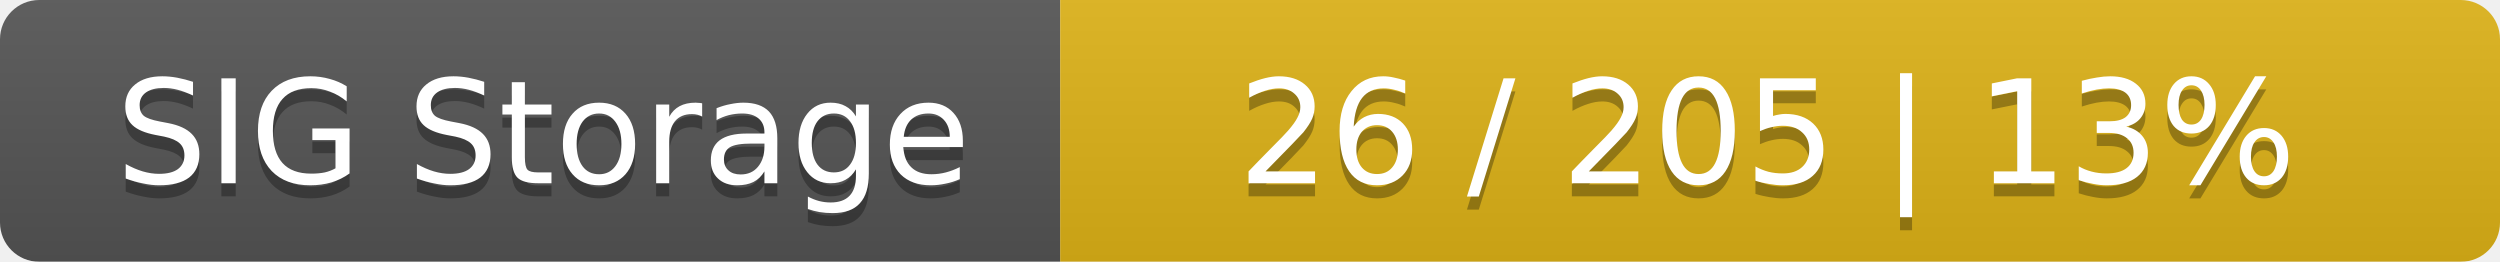
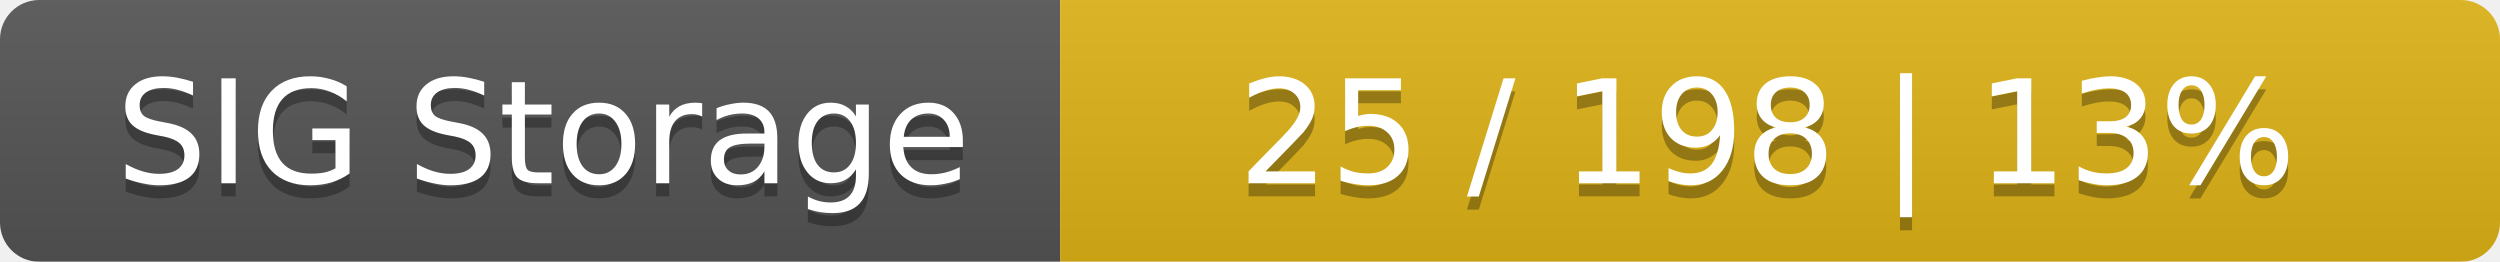
<svg xmlns="http://www.w3.org/2000/svg" width="191" height="20">
  <linearGradient id="smooth" x2="0" y2="100%">
    <stop offset="0" stop-color="#bbb" stop-opacity=".1" />
    <stop offset="1" stop-opacity=".1" />
  </linearGradient>
  <mask id="round">
    <rect width="191" height="20" rx="3" fill="#fff" />
  </mask>
  <g mask="url(#round)">
    <rect width="81" height="20" fill="#555" />
    <rect x="81" width="110" height="20" fill="#dfb317" />
    <rect width="191" height="20" fill="url(#smooth)" />
  </g>
  <g fill="#fff" text-anchor="middle" font-family="DejaVu Sans,Verdana,Geneva,sans-serif" font-size="11">
    <text x="41.5" y="15" fill="#010101" fill-opacity=".3">SIG Storage</text>
    <text x="41.5" y="14">SIG Storage</text>
-     <text x="135" y="15" fill="#010101" fill-opacity=".3">26 / 205    |    13%</text>
-     <text x="135" y="14">26 / 205    |    13%</text>
+     <text x="135" y="15" fill="#010101" fill-opacity=".3">25 / 198    |    13%</text>
+     <text x="135" y="14">25 / 198    |    13%</text>
  </g>
</svg>
